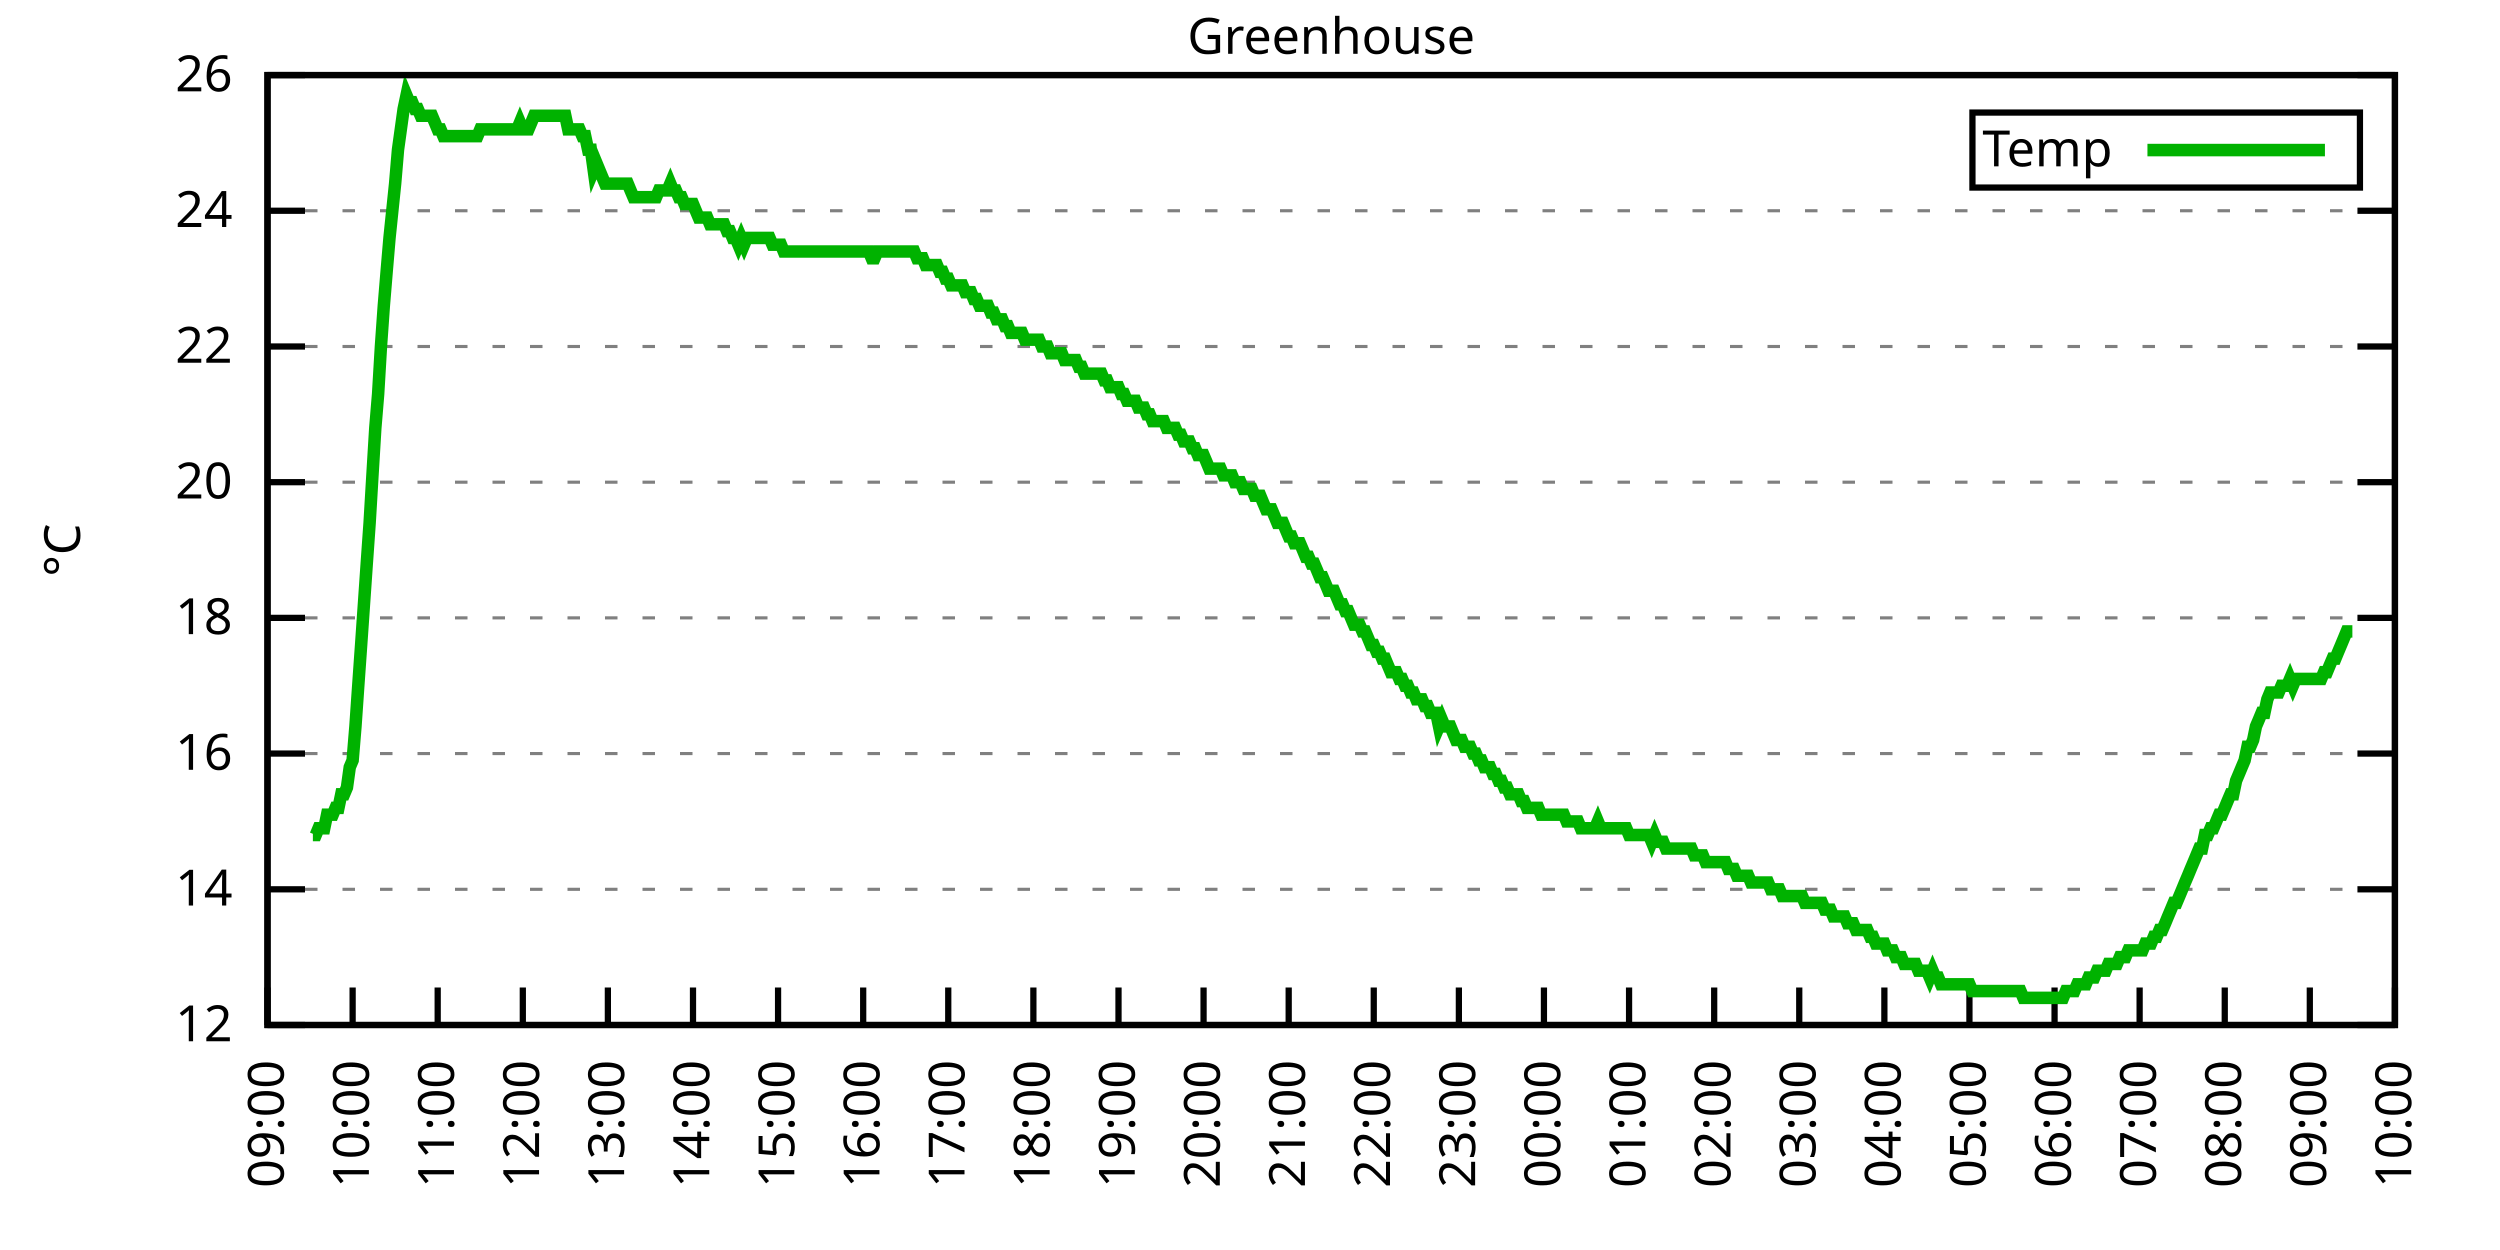
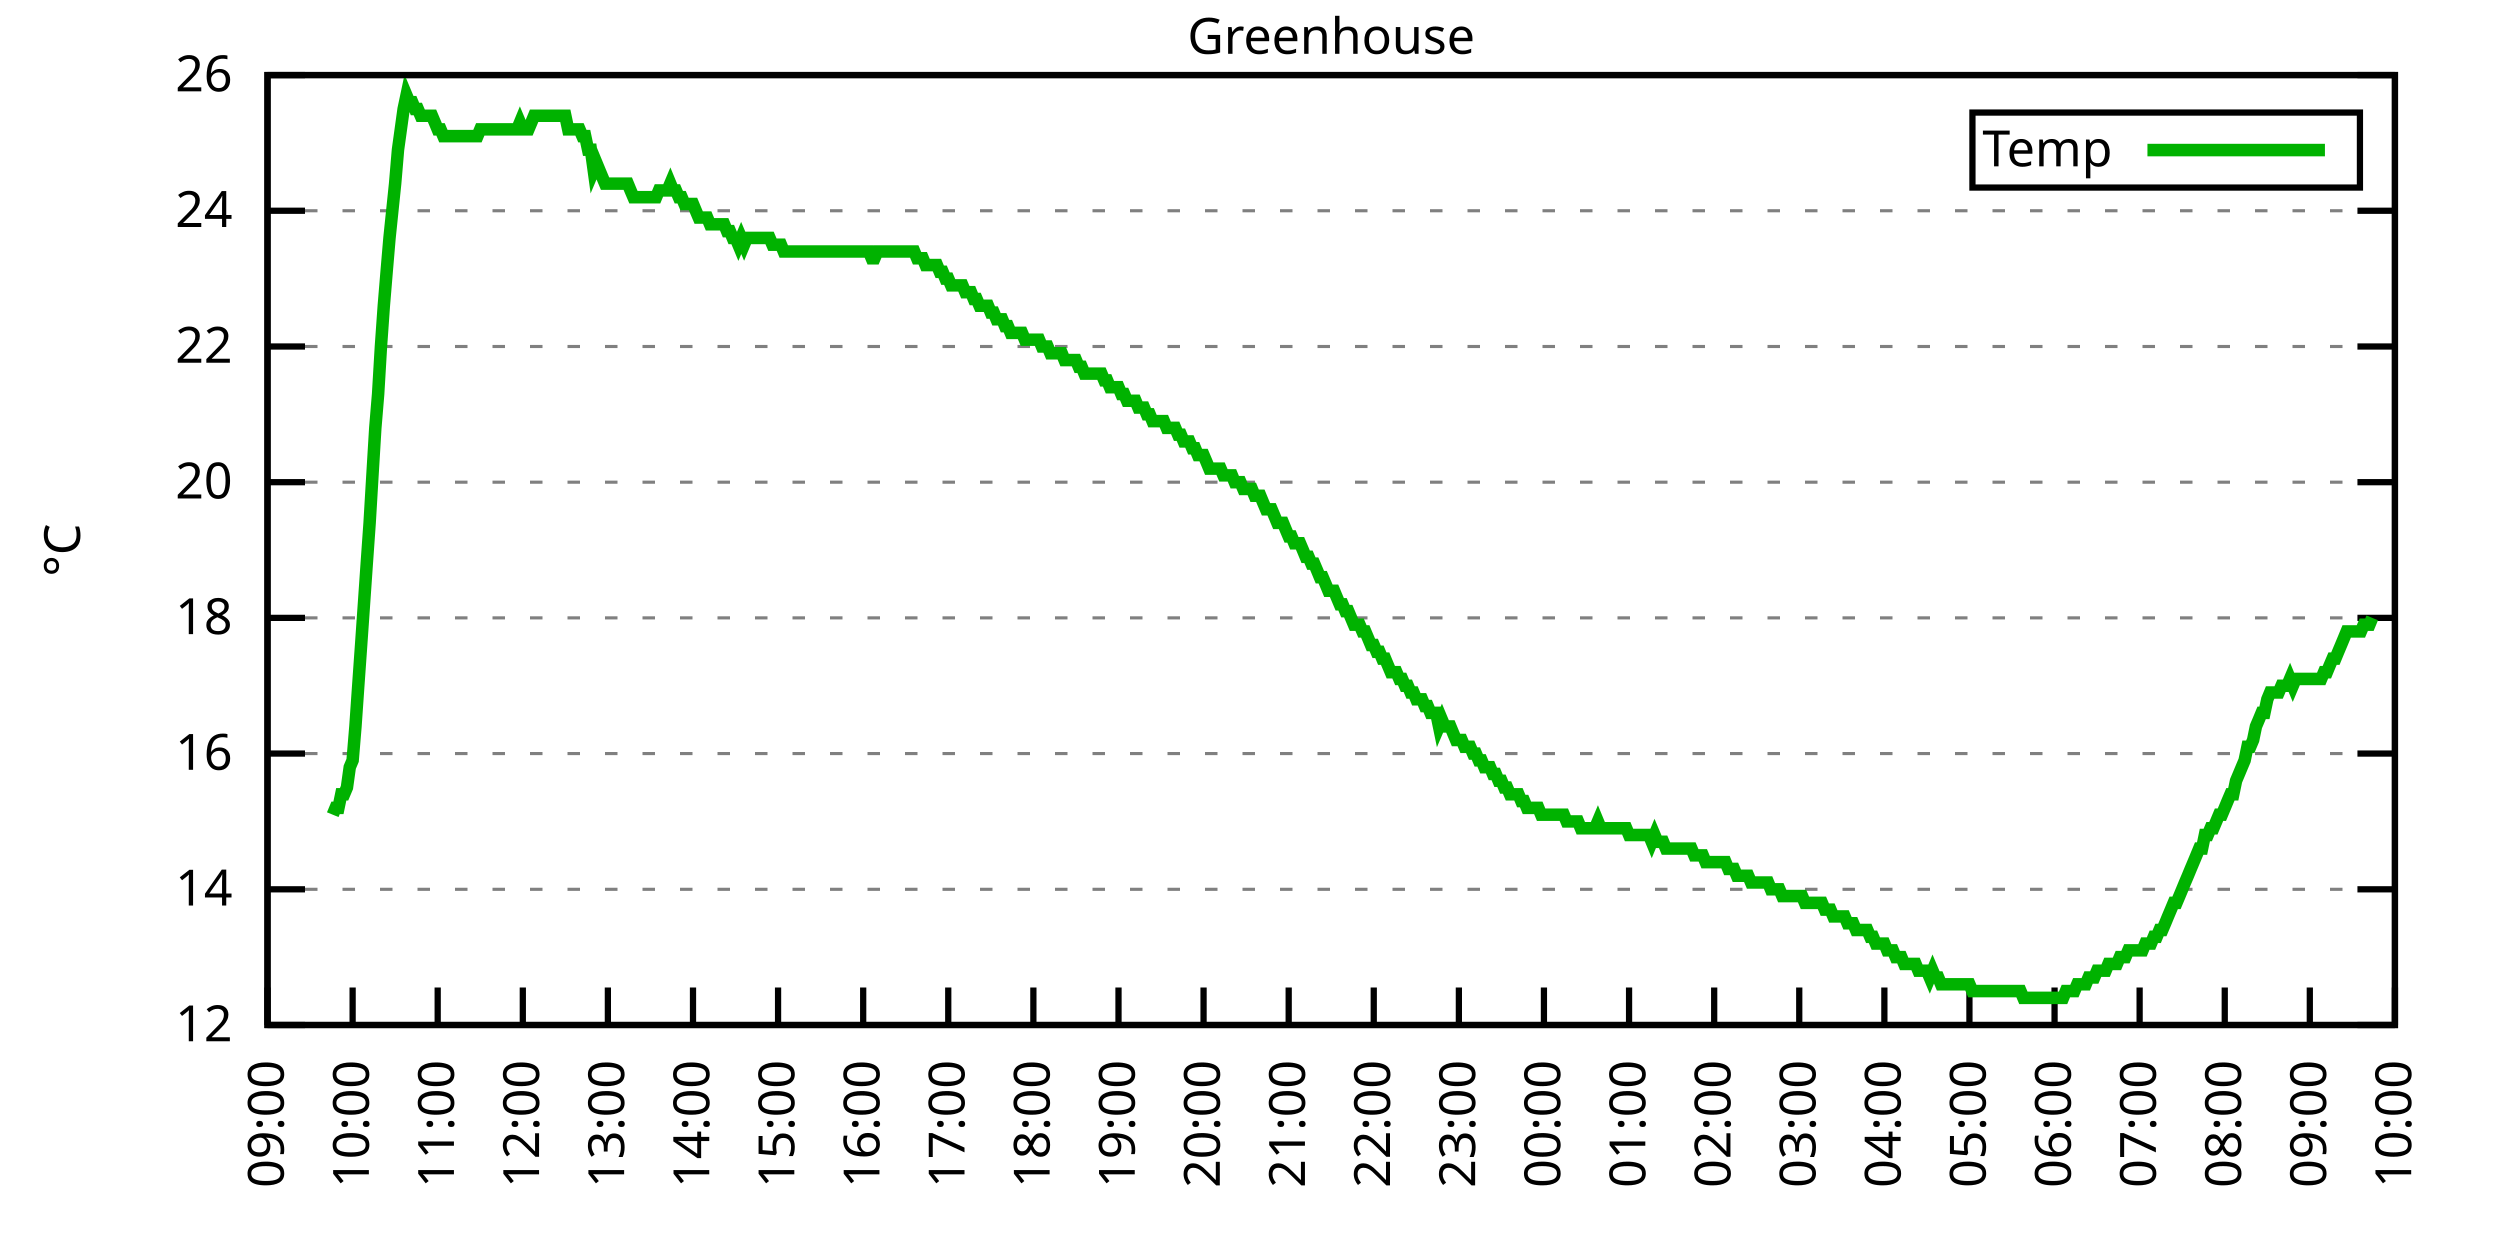
<svg xmlns="http://www.w3.org/2000/svg" xmlns:xlink="http://www.w3.org/1999/xlink" width="400" height="200" viewBox="0 0 400 200">
  <g id="gnuplot_canvas">
    <rect x="0" y="0" width="400" height="200" fill="none" />
    <defs>
      <circle id="gpDot" r="0.5" stroke-width="0.5" stroke="currentColor" />
      <path id="gpPt0" stroke-width="0.333" stroke="currentColor" d="M-1,0 h2 M0,-1 v2" />
      <path id="gpPt1" stroke-width="0.333" stroke="currentColor" d="M-1,-1 L1,1 M1,-1 L-1,1" />
      <path id="gpPt2" stroke-width="0.333" stroke="currentColor" d="M-1,0 L1,0 M0,-1 L0,1 M-1,-1 L1,1 M-1,1 L1,-1" />
      <rect id="gpPt3" stroke-width="0.333" stroke="currentColor" x="-1" y="-1" width="2" height="2" />
      <rect id="gpPt4" stroke-width="0.333" stroke="currentColor" fill="currentColor" x="-1" y="-1" width="2" height="2" />
      <circle id="gpPt5" stroke-width="0.333" stroke="currentColor" cx="0" cy="0" r="1" />
      <use xlink:href="#gpPt5" id="gpPt6" fill="currentColor" stroke="none" />
      <path id="gpPt7" stroke-width="0.333" stroke="currentColor" d="M0,-1.33 L-1.33,0.67 L1.33,0.67 z" />
      <use xlink:href="#gpPt7" id="gpPt8" fill="currentColor" stroke="none" />
      <use xlink:href="#gpPt7" id="gpPt9" stroke="currentColor" transform="rotate(180)" />
      <use xlink:href="#gpPt9" id="gpPt10" fill="currentColor" stroke="none" />
      <use xlink:href="#gpPt3" id="gpPt11" stroke="currentColor" transform="rotate(45)" />
      <use xlink:href="#gpPt11" id="gpPt12" fill="currentColor" stroke="none" />
      <path id="gpPt13" stroke-width="0.333" stroke="currentColor" d="M0,1.330 L1.265,0.411 L0.782,-1.067 L-0.782,-1.076 L-1.265,0.411 z" />
      <use xlink:href="#gpPt13" id="gpPt14" fill="currentColor" stroke="none" />
      <filter id="textbox" filterUnits="objectBoundingBox" x="0" y="0" height="1" width="1">
        <feFlood flood-color="white" flood-opacity="1" result="bgnd" />
        <feComposite in="SourceGraphic" in2="bgnd" operator="atop" />
      </filter>
      <filter id="greybox" filterUnits="objectBoundingBox" x="0" y="0" height="1" width="1">
        <feFlood flood-color="lightgrey" flood-opacity="1" result="grey" />
        <feComposite in="SourceGraphic" in2="grey" operator="atop" />
      </filter>
    </defs>
    <g fill="none" color="white" stroke="currentColor" stroke-width="1.00" stroke-linecap="butt" stroke-linejoin="miter">
</g>
    <g fill="none" color="black" stroke="currentColor" stroke-width="1.00" stroke-linecap="butt" stroke-linejoin="miter">
      <g stroke="none" shape-rendering="crispEdges">
        <polygon fill="rgb(255, 255, 255)" points="42.80,164.00 383.18,164.00 383.18,12.02 42.80,12.02 " />
      </g>
    </g>
    <g fill="none" color="black" stroke="currentColor" stroke-width="1.00" stroke-linecap="butt" stroke-linejoin="miter">
</g>
    <g fill="none" color="black" stroke="black" stroke-width="0.50" stroke-linecap="butt" stroke-linejoin="miter">
</g>
    <g fill="none" color="gray" stroke="currentColor" stroke-width="0.50" stroke-linecap="butt" stroke-linejoin="miter">
      <path stroke="gray" stroke-dasharray="2,4" class="gridline" d="M42.80,164.00 L383.19,164.00  " />
    </g>
    <g fill="none" color="gray" stroke="gray" stroke-width="1.00" stroke-linecap="butt" stroke-linejoin="miter">
</g>
    <g fill="none" color="black" stroke="currentColor" stroke-width="1.00" stroke-linecap="butt" stroke-linejoin="miter">
      <path stroke="black" d="M42.80,164.00 L48.80,164.00 M383.19,164.00 L377.19,164.00  " />
      <g transform="translate(37.20,166.60)" stroke="none" fill="black" font-family="Sans" font-size="8.00" text-anchor="end">
        <text>
          <tspan font-family="Sans"> 12</tspan>
        </text>
      </g>
    </g>
    <g fill="none" color="black" stroke="currentColor" stroke-width="1.00" stroke-linecap="butt" stroke-linejoin="miter">
</g>
    <g fill="none" color="black" stroke="black" stroke-width="0.50" stroke-linecap="butt" stroke-linejoin="miter">
</g>
    <g fill="none" color="gray" stroke="currentColor" stroke-width="0.50" stroke-linecap="butt" stroke-linejoin="miter">
      <path stroke="gray" stroke-dasharray="2,4" class="gridline" d="M42.80,142.29 L383.19,142.29  " />
    </g>
    <g fill="none" color="gray" stroke="gray" stroke-width="1.00" stroke-linecap="butt" stroke-linejoin="miter">
</g>
    <g fill="none" color="black" stroke="currentColor" stroke-width="1.00" stroke-linecap="butt" stroke-linejoin="miter">
      <path stroke="black" d="M42.80,142.29 L48.80,142.29 M383.19,142.29 L377.19,142.29  " />
      <g transform="translate(37.20,144.89)" stroke="none" fill="black" font-family="Sans" font-size="8.00" text-anchor="end">
        <text>
          <tspan font-family="Sans"> 14</tspan>
        </text>
      </g>
    </g>
    <g fill="none" color="black" stroke="currentColor" stroke-width="1.00" stroke-linecap="butt" stroke-linejoin="miter">
</g>
    <g fill="none" color="black" stroke="black" stroke-width="0.50" stroke-linecap="butt" stroke-linejoin="miter">
</g>
    <g fill="none" color="gray" stroke="currentColor" stroke-width="0.50" stroke-linecap="butt" stroke-linejoin="miter">
      <path stroke="gray" stroke-dasharray="2,4" class="gridline" d="M42.80,120.57 L383.19,120.57  " />
    </g>
    <g fill="none" color="gray" stroke="gray" stroke-width="1.00" stroke-linecap="butt" stroke-linejoin="miter">
</g>
    <g fill="none" color="black" stroke="currentColor" stroke-width="1.00" stroke-linecap="butt" stroke-linejoin="miter">
      <path stroke="black" d="M42.80,120.57 L48.80,120.57 M383.19,120.57 L377.19,120.57  " />
      <g transform="translate(37.20,123.17)" stroke="none" fill="black" font-family="Sans" font-size="8.00" text-anchor="end">
        <text>
          <tspan font-family="Sans"> 16</tspan>
        </text>
      </g>
    </g>
    <g fill="none" color="black" stroke="currentColor" stroke-width="1.00" stroke-linecap="butt" stroke-linejoin="miter">
</g>
    <g fill="none" color="black" stroke="black" stroke-width="0.50" stroke-linecap="butt" stroke-linejoin="miter">
</g>
    <g fill="none" color="gray" stroke="currentColor" stroke-width="0.50" stroke-linecap="butt" stroke-linejoin="miter">
      <path stroke="gray" stroke-dasharray="2,4" class="gridline" d="M42.80,98.86 L383.19,98.86  " />
    </g>
    <g fill="none" color="gray" stroke="gray" stroke-width="1.00" stroke-linecap="butt" stroke-linejoin="miter">
</g>
    <g fill="none" color="black" stroke="currentColor" stroke-width="1.00" stroke-linecap="butt" stroke-linejoin="miter">
      <path stroke="black" d="M42.80,98.86 L48.80,98.86 M383.19,98.86 L377.19,98.86  " />
      <g transform="translate(37.20,101.46)" stroke="none" fill="black" font-family="Sans" font-size="8.00" text-anchor="end">
        <text>
          <tspan font-family="Sans"> 18</tspan>
        </text>
      </g>
    </g>
    <g fill="none" color="black" stroke="currentColor" stroke-width="1.00" stroke-linecap="butt" stroke-linejoin="miter">
</g>
    <g fill="none" color="black" stroke="black" stroke-width="0.50" stroke-linecap="butt" stroke-linejoin="miter">
</g>
    <g fill="none" color="gray" stroke="currentColor" stroke-width="0.50" stroke-linecap="butt" stroke-linejoin="miter">
      <path stroke="gray" stroke-dasharray="2,4" class="gridline" d="M42.80,77.15 L383.19,77.15  " />
    </g>
    <g fill="none" color="gray" stroke="gray" stroke-width="1.00" stroke-linecap="butt" stroke-linejoin="miter">
</g>
    <g fill="none" color="black" stroke="currentColor" stroke-width="1.00" stroke-linecap="butt" stroke-linejoin="miter">
      <path stroke="black" d="M42.80,77.15 L48.80,77.15 M383.19,77.15 L377.19,77.15  " />
      <g transform="translate(37.20,79.75)" stroke="none" fill="black" font-family="Sans" font-size="8.00" text-anchor="end">
        <text>
          <tspan font-family="Sans"> 20</tspan>
        </text>
      </g>
    </g>
    <g fill="none" color="black" stroke="currentColor" stroke-width="1.00" stroke-linecap="butt" stroke-linejoin="miter">
</g>
    <g fill="none" color="black" stroke="black" stroke-width="0.50" stroke-linecap="butt" stroke-linejoin="miter">
</g>
    <g fill="none" color="gray" stroke="currentColor" stroke-width="0.50" stroke-linecap="butt" stroke-linejoin="miter">
      <path stroke="gray" stroke-dasharray="2,4" class="gridline" d="M42.80,55.44 L383.19,55.44  " />
    </g>
    <g fill="none" color="gray" stroke="gray" stroke-width="1.00" stroke-linecap="butt" stroke-linejoin="miter">
</g>
    <g fill="none" color="black" stroke="currentColor" stroke-width="1.00" stroke-linecap="butt" stroke-linejoin="miter">
      <path stroke="black" d="M42.80,55.44 L48.80,55.44 M383.19,55.44 L377.19,55.44  " />
      <g transform="translate(37.20,58.04)" stroke="none" fill="black" font-family="Sans" font-size="8.00" text-anchor="end">
        <text>
          <tspan font-family="Sans"> 22</tspan>
        </text>
      </g>
    </g>
    <g fill="none" color="black" stroke="currentColor" stroke-width="1.00" stroke-linecap="butt" stroke-linejoin="miter">
</g>
    <g fill="none" color="black" stroke="black" stroke-width="0.50" stroke-linecap="butt" stroke-linejoin="miter">
</g>
    <g fill="none" color="gray" stroke="currentColor" stroke-width="0.50" stroke-linecap="butt" stroke-linejoin="miter">
      <path stroke="gray" stroke-dasharray="2,4" class="gridline" d="M42.80,33.72 L383.19,33.72  " />
    </g>
    <g fill="none" color="gray" stroke="gray" stroke-width="1.00" stroke-linecap="butt" stroke-linejoin="miter">
</g>
    <g fill="none" color="black" stroke="currentColor" stroke-width="1.00" stroke-linecap="butt" stroke-linejoin="miter">
      <path stroke="black" d="M42.80,33.72 L48.80,33.72 M383.19,33.72 L377.19,33.72  " />
      <g transform="translate(37.20,36.32)" stroke="none" fill="black" font-family="Sans" font-size="8.00" text-anchor="end">
        <text>
          <tspan font-family="Sans"> 24</tspan>
        </text>
      </g>
    </g>
    <g fill="none" color="black" stroke="currentColor" stroke-width="1.00" stroke-linecap="butt" stroke-linejoin="miter">
</g>
    <g fill="none" color="black" stroke="black" stroke-width="0.50" stroke-linecap="butt" stroke-linejoin="miter">
</g>
    <g fill="none" color="gray" stroke="currentColor" stroke-width="0.50" stroke-linecap="butt" stroke-linejoin="miter">
      <path stroke="gray" stroke-dasharray="2,4" class="gridline" d="M42.80,12.01 L383.19,12.01  " />
    </g>
    <g fill="none" color="gray" stroke="gray" stroke-width="1.00" stroke-linecap="butt" stroke-linejoin="miter">
</g>
    <g fill="none" color="black" stroke="currentColor" stroke-width="1.00" stroke-linecap="butt" stroke-linejoin="miter">
      <path stroke="black" d="M42.80,12.01 L48.80,12.01 M383.19,12.01 L377.19,12.01  " />
      <g transform="translate(37.20,14.61)" stroke="none" fill="black" font-family="Sans" font-size="8.00" text-anchor="end">
        <text>
          <tspan font-family="Sans"> 26</tspan>
        </text>
      </g>
    </g>
    <g fill="none" color="black" stroke="currentColor" stroke-width="1.00" stroke-linecap="butt" stroke-linejoin="miter">
      <path stroke="black" d="M42.80,164.00 L42.80,158.00  " />
      <g transform="translate(45.40,169.60) rotate(270.00)" stroke="none" fill="black" font-family="Sans" font-size="8.00" text-anchor="end">
        <text>
          <tspan font-family="Sans">09:00</tspan>
        </text>
      </g>
    </g>
    <g fill="none" color="black" stroke="currentColor" stroke-width="1.00" stroke-linecap="butt" stroke-linejoin="miter">
      <path stroke="black" d="M56.42,164.00 L56.42,158.00  " />
      <g transform="translate(59.02,169.60) rotate(270.00)" stroke="none" fill="black" font-family="Sans" font-size="8.00" text-anchor="end">
        <text>
          <tspan font-family="Sans">10:00</tspan>
        </text>
      </g>
    </g>
    <g fill="none" color="black" stroke="currentColor" stroke-width="1.00" stroke-linecap="butt" stroke-linejoin="miter">
      <path stroke="black" d="M70.03,164.00 L70.03,158.00  " />
      <g transform="translate(72.63,169.60) rotate(270.00)" stroke="none" fill="black" font-family="Sans" font-size="8.00" text-anchor="end">
        <text>
          <tspan font-family="Sans">11:00</tspan>
        </text>
      </g>
    </g>
    <g fill="none" color="black" stroke="currentColor" stroke-width="1.00" stroke-linecap="butt" stroke-linejoin="miter">
      <path stroke="black" d="M83.65,164.00 L83.65,158.00  " />
      <g transform="translate(86.25,169.60) rotate(270.00)" stroke="none" fill="black" font-family="Sans" font-size="8.00" text-anchor="end">
        <text>
          <tspan font-family="Sans">12:00</tspan>
        </text>
      </g>
    </g>
    <g fill="none" color="black" stroke="currentColor" stroke-width="1.00" stroke-linecap="butt" stroke-linejoin="miter">
      <path stroke="black" d="M97.26,164.00 L97.26,158.00  " />
      <g transform="translate(99.86,169.60) rotate(270.00)" stroke="none" fill="black" font-family="Sans" font-size="8.00" text-anchor="end">
        <text>
          <tspan font-family="Sans">13:00</tspan>
        </text>
      </g>
    </g>
    <g fill="none" color="black" stroke="currentColor" stroke-width="1.00" stroke-linecap="butt" stroke-linejoin="miter">
      <path stroke="black" d="M110.88,164.00 L110.88,158.00  " />
      <g transform="translate(113.48,169.60) rotate(270.00)" stroke="none" fill="black" font-family="Sans" font-size="8.00" text-anchor="end">
        <text>
          <tspan font-family="Sans">14:00</tspan>
        </text>
      </g>
    </g>
    <g fill="none" color="black" stroke="currentColor" stroke-width="1.00" stroke-linecap="butt" stroke-linejoin="miter">
      <path stroke="black" d="M124.49,164.00 L124.49,158.00  " />
      <g transform="translate(127.09,169.60) rotate(270.00)" stroke="none" fill="black" font-family="Sans" font-size="8.00" text-anchor="end">
        <text>
          <tspan font-family="Sans">15:00</tspan>
        </text>
      </g>
    </g>
    <g fill="none" color="black" stroke="currentColor" stroke-width="1.00" stroke-linecap="butt" stroke-linejoin="miter">
      <path stroke="black" d="M138.11,164.00 L138.11,158.00  " />
      <g transform="translate(140.71,169.60) rotate(270.00)" stroke="none" fill="black" font-family="Sans" font-size="8.00" text-anchor="end">
        <text>
          <tspan font-family="Sans">16:00</tspan>
        </text>
      </g>
    </g>
    <g fill="none" color="black" stroke="currentColor" stroke-width="1.00" stroke-linecap="butt" stroke-linejoin="miter">
      <path stroke="black" d="M151.72,164.00 L151.72,158.00  " />
      <g transform="translate(154.32,169.60) rotate(270.00)" stroke="none" fill="black" font-family="Sans" font-size="8.00" text-anchor="end">
        <text>
          <tspan font-family="Sans">17:00</tspan>
        </text>
      </g>
    </g>
    <g fill="none" color="black" stroke="currentColor" stroke-width="1.00" stroke-linecap="butt" stroke-linejoin="miter">
      <path stroke="black" d="M165.34,164.00 L165.34,158.00  " />
      <g transform="translate(167.94,169.60) rotate(270.00)" stroke="none" fill="black" font-family="Sans" font-size="8.00" text-anchor="end">
        <text>
          <tspan font-family="Sans">18:00</tspan>
        </text>
      </g>
    </g>
    <g fill="none" color="black" stroke="currentColor" stroke-width="1.00" stroke-linecap="butt" stroke-linejoin="miter">
      <path stroke="black" d="M178.96,164.00 L178.96,158.00  " />
      <g transform="translate(181.56,169.60) rotate(270.00)" stroke="none" fill="black" font-family="Sans" font-size="8.00" text-anchor="end">
        <text>
          <tspan font-family="Sans">19:00</tspan>
        </text>
      </g>
    </g>
    <g fill="none" color="black" stroke="currentColor" stroke-width="1.00" stroke-linecap="butt" stroke-linejoin="miter">
      <path stroke="black" d="M192.57,164.00 L192.57,158.00  " />
      <g transform="translate(195.17,169.60) rotate(270.00)" stroke="none" fill="black" font-family="Sans" font-size="8.00" text-anchor="end">
        <text>
          <tspan font-family="Sans">20:00</tspan>
        </text>
      </g>
    </g>
    <g fill="none" color="black" stroke="currentColor" stroke-width="1.00" stroke-linecap="butt" stroke-linejoin="miter">
      <path stroke="black" d="M206.19,164.00 L206.19,158.00  " />
      <g transform="translate(208.79,169.60) rotate(270.00)" stroke="none" fill="black" font-family="Sans" font-size="8.00" text-anchor="end">
        <text>
          <tspan font-family="Sans">21:00</tspan>
        </text>
      </g>
    </g>
    <g fill="none" color="black" stroke="currentColor" stroke-width="1.00" stroke-linecap="butt" stroke-linejoin="miter">
      <path stroke="black" d="M219.80,164.00 L219.80,158.00  " />
      <g transform="translate(222.40,169.60) rotate(270.00)" stroke="none" fill="black" font-family="Sans" font-size="8.00" text-anchor="end">
        <text>
          <tspan font-family="Sans">22:00</tspan>
        </text>
      </g>
    </g>
    <g fill="none" color="black" stroke="currentColor" stroke-width="1.00" stroke-linecap="butt" stroke-linejoin="miter">
      <path stroke="black" d="M233.42,164.00 L233.42,158.00  " />
      <g transform="translate(236.02,169.60) rotate(270.00)" stroke="none" fill="black" font-family="Sans" font-size="8.00" text-anchor="end">
        <text>
          <tspan font-family="Sans">23:00</tspan>
        </text>
      </g>
    </g>
    <g fill="none" color="black" stroke="currentColor" stroke-width="1.00" stroke-linecap="butt" stroke-linejoin="miter">
      <path stroke="black" d="M247.03,164.00 L247.03,158.00  " />
      <g transform="translate(249.63,169.60) rotate(270.00)" stroke="none" fill="black" font-family="Sans" font-size="8.00" text-anchor="end">
        <text>
          <tspan font-family="Sans">00:00</tspan>
        </text>
      </g>
    </g>
    <g fill="none" color="black" stroke="currentColor" stroke-width="1.00" stroke-linecap="butt" stroke-linejoin="miter">
      <path stroke="black" d="M260.65,164.00 L260.65,158.00  " />
      <g transform="translate(263.25,169.60) rotate(270.00)" stroke="none" fill="black" font-family="Sans" font-size="8.00" text-anchor="end">
        <text>
          <tspan font-family="Sans">01:00</tspan>
        </text>
      </g>
    </g>
    <g fill="none" color="black" stroke="currentColor" stroke-width="1.00" stroke-linecap="butt" stroke-linejoin="miter">
      <path stroke="black" d="M274.27,164.00 L274.27,158.00  " />
      <g transform="translate(276.87,169.60) rotate(270.00)" stroke="none" fill="black" font-family="Sans" font-size="8.00" text-anchor="end">
        <text>
          <tspan font-family="Sans">02:00</tspan>
        </text>
      </g>
    </g>
    <g fill="none" color="black" stroke="currentColor" stroke-width="1.00" stroke-linecap="butt" stroke-linejoin="miter">
      <path stroke="black" d="M287.88,164.00 L287.88,158.00  " />
      <g transform="translate(290.48,169.60) rotate(270.00)" stroke="none" fill="black" font-family="Sans" font-size="8.00" text-anchor="end">
        <text>
          <tspan font-family="Sans">03:00</tspan>
        </text>
      </g>
    </g>
    <g fill="none" color="black" stroke="currentColor" stroke-width="1.00" stroke-linecap="butt" stroke-linejoin="miter">
      <path stroke="black" d="M301.50,164.00 L301.50,158.00  " />
      <g transform="translate(304.10,169.60) rotate(270.00)" stroke="none" fill="black" font-family="Sans" font-size="8.00" text-anchor="end">
        <text>
          <tspan font-family="Sans">04:00</tspan>
        </text>
      </g>
    </g>
    <g fill="none" color="black" stroke="currentColor" stroke-width="1.00" stroke-linecap="butt" stroke-linejoin="miter">
      <path stroke="black" d="M315.11,164.00 L315.11,158.00  " />
      <g transform="translate(317.71,169.60) rotate(270.00)" stroke="none" fill="black" font-family="Sans" font-size="8.00" text-anchor="end">
        <text>
          <tspan font-family="Sans">05:00</tspan>
        </text>
      </g>
    </g>
    <g fill="none" color="black" stroke="currentColor" stroke-width="1.00" stroke-linecap="butt" stroke-linejoin="miter">
      <path stroke="black" d="M328.73,164.00 L328.73,158.00  " />
      <g transform="translate(331.33,169.60) rotate(270.00)" stroke="none" fill="black" font-family="Sans" font-size="8.00" text-anchor="end">
        <text>
          <tspan font-family="Sans">06:00</tspan>
        </text>
      </g>
    </g>
    <g fill="none" color="black" stroke="currentColor" stroke-width="1.00" stroke-linecap="butt" stroke-linejoin="miter">
      <path stroke="black" d="M342.34,164.00 L342.34,158.00  " />
      <g transform="translate(344.94,169.60) rotate(270.00)" stroke="none" fill="black" font-family="Sans" font-size="8.00" text-anchor="end">
        <text>
          <tspan font-family="Sans">07:00</tspan>
        </text>
      </g>
    </g>
    <g fill="none" color="black" stroke="currentColor" stroke-width="1.00" stroke-linecap="butt" stroke-linejoin="miter">
      <path stroke="black" d="M355.96,164.00 L355.96,158.00  " />
      <g transform="translate(358.56,169.60) rotate(270.00)" stroke="none" fill="black" font-family="Sans" font-size="8.00" text-anchor="end">
        <text>
          <tspan font-family="Sans">08:00</tspan>
        </text>
      </g>
    </g>
    <g fill="none" color="black" stroke="currentColor" stroke-width="1.00" stroke-linecap="butt" stroke-linejoin="miter">
      <path stroke="black" d="M369.57,164.00 L369.57,158.00  " />
      <g transform="translate(372.17,169.60) rotate(270.00)" stroke="none" fill="black" font-family="Sans" font-size="8.00" text-anchor="end">
        <text>
          <tspan font-family="Sans">09:00</tspan>
        </text>
      </g>
    </g>
    <g fill="none" color="black" stroke="currentColor" stroke-width="1.00" stroke-linecap="butt" stroke-linejoin="miter">
      <path stroke="black" d="M383.19,164.00 L383.19,158.00  " />
      <g transform="translate(385.79,169.60) rotate(270.00)" stroke="none" fill="black" font-family="Sans" font-size="8.00" text-anchor="end">
        <text>
          <tspan font-family="Sans">10:00</tspan>
        </text>
      </g>
    </g>
    <g fill="none" color="black" stroke="currentColor" stroke-width="1.00" stroke-linecap="butt" stroke-linejoin="miter">
</g>
    <g fill="none" color="black" stroke="currentColor" stroke-width="1.00" stroke-linecap="butt" stroke-linejoin="miter">
      <path stroke="black" d="M42.80,12.01 L42.80,164.00 L383.19,164.00 L383.19,12.01 L42.80,12.01 Z  " />
    </g>
    <g fill="none" color="black" stroke="currentColor" stroke-width="1.00" stroke-linecap="butt" stroke-linejoin="miter">
</g>
    <g fill="none" color="black" stroke="currentColor" stroke-width="1.00" stroke-linecap="butt" stroke-linejoin="miter">
      <path stroke="black" d="M315.59,30.01 L315.59,18.01 L377.59,18.01 L377.59,30.01 L315.59,30.01 Z  " />
    </g>
    <g id="Greenhouse_plot_1">
      <g fill="none" color="white" stroke="black" stroke-width="2.00" stroke-linecap="butt" stroke-linejoin="miter">
</g>
      <g fill="none" color="black" stroke="currentColor" stroke-width="2.00" stroke-linecap="butt" stroke-linejoin="miter">
        <g transform="translate(337.99,26.61)" stroke="none" fill="black" font-family="Sans" font-size="8.00" text-anchor="end">
          <text>
            <tspan font-family="Sans">Temp</tspan>
          </text>
        </g>
      </g>
      <g fill="none" color="black" stroke="currentColor" stroke-width="2.00" stroke-linecap="butt" stroke-linejoin="miter">
-         <path stroke="rgb(  0, 178,   0)" d="M343.59,24.01 L371.99,24.01 M50.06,133.60 L50.52,133.60 L50.97,132.52 L51.42,132.52 L51.88,132.52 L52.33,130.35   L52.78,130.35 L53.24,130.35 L53.69,129.26 L54.15,129.26 L54.60,127.09 L55.05,127.09 L55.51,126.00 L55.96,122.75   L56.42,121.66 L56.87,116.23 L57.32,109.72 L57.78,103.20 L58.23,96.69 L58.68,90.18 L59.14,83.66 L59.59,76.06   L60.05,68.46 L60.50,63.04 L60.95,55.44 L61.41,48.92 L61.86,43.49 L62.32,38.07 L62.77,33.72 L63.22,29.38   L63.68,23.95 L64.13,20.70 L64.58,17.44 L65.04,15.27 L65.49,16.35 L65.95,16.35 L66.40,17.44 L66.85,17.44   L67.31,18.52 L67.76,18.52 L68.22,18.52 L68.67,18.52 L69.12,18.52 L69.58,19.61 L70.03,20.70 L70.49,20.70   L70.94,21.78 L71.39,21.78 L71.85,21.78 L72.30,21.78 L72.75,21.78 L73.21,21.78 L73.66,21.78 L74.12,21.78   L74.57,21.78 L75.02,21.78 L75.48,21.78 L75.93,21.78 L76.39,21.78 L76.84,20.70 L77.29,20.70 L77.75,20.70   L78.20,20.70 L78.65,20.70 L79.11,20.70 L79.56,20.70 L80.02,20.70 L80.47,20.70 L80.92,20.70 L81.38,20.70   L81.83,20.70 L82.29,20.70 L82.74,20.70 L83.19,19.61 L83.65,20.70 L84.10,20.70 L84.55,20.70 L85.01,19.61   L85.46,18.52 L85.92,18.52 L86.37,18.52 L86.82,18.52 L87.28,18.52 L87.73,18.52 L88.19,18.52 L88.64,18.52   L89.09,18.52 L89.55,18.52 L90.00,18.52 L90.45,18.52 L90.91,20.70 L91.36,20.70 L91.82,20.70 L92.27,20.70   L92.72,20.70 L93.18,21.78 L93.63,21.78 L94.09,23.95 L94.54,23.95 L94.99,27.21 L95.45,26.12 L95.90,27.21   L96.35,28.29 L96.81,29.38 L97.26,29.38 L97.72,29.38 L98.17,29.38 L98.62,29.38 L99.08,29.38 L99.53,29.38   L99.99,29.38 L100.44,29.38 L100.89,30.47 L101.35,31.55 L101.80,31.55 L102.25,31.55 L102.71,31.55 L103.16,31.55   L103.62,31.55 L104.07,31.55 L104.52,31.55 L104.98,31.55 L105.43,30.47 L105.89,30.47 L106.34,30.47 L106.79,30.47   L107.25,29.38 L107.70,30.47 L108.15,30.47 L108.61,31.55 L109.06,31.55 L109.52,32.64 L109.97,32.64 L110.42,32.64   L110.88,32.64 L111.33,33.72 L111.79,34.81 L112.24,34.81 L112.69,34.81 L113.15,34.81 L113.60,35.89 L114.05,35.89   L114.51,35.89 L114.96,35.89 L115.42,35.89 L115.87,35.89 L116.32,36.98 L116.78,36.98 L117.23,38.07 L117.69,38.07   L118.14,39.15 L118.59,38.07 L119.05,39.15 L119.50,38.07 L119.96,38.07 L120.41,38.07 L120.86,38.07 L121.32,38.07   L121.77,38.07 L122.22,38.07 L122.68,38.07 L123.13,38.07 L123.59,39.15 L124.04,39.15 L124.49,39.15 L124.95,39.15   L125.40,40.24 L125.86,40.24 L126.31,40.24 L126.76,40.24 L127.22,40.24 L127.67,40.24 L128.12,40.24 L128.58,40.24   L129.03,40.24 L129.49,40.24 L129.94,40.24 L130.39,40.24 L130.85,40.24 L131.30,40.24 L131.76,40.24 L132.21,40.24   L132.66,40.24 L133.12,40.24 L133.57,40.24 L134.02,40.24 L134.48,40.24 L134.93,40.24 L135.39,40.24 L135.84,40.24   L136.29,40.24 L136.75,40.24 L137.20,40.24 L137.66,40.24 L138.11,40.24 L138.56,40.24 L139.02,40.24 L139.47,41.32   L139.92,41.32 L140.38,40.24 L140.83,40.24 L141.29,40.24 L141.74,40.24 L142.19,40.24 L142.65,40.24 L143.10,40.24   L143.56,40.24 L144.01,40.24 L144.46,40.24 L144.92,40.24 L145.37,40.24 L145.82,40.24 L146.28,40.24 L146.73,41.32   L147.19,41.32 L147.64,41.32 L148.09,42.41 L148.55,42.41 L149.00,42.41 L149.46,42.41 L149.91,42.41 L150.36,43.49   L150.82,43.49 L151.27,44.58 L151.72,44.58 L152.18,45.66 L152.63,45.66 L153.09,45.66 L153.54,45.66 L153.99,45.66   L154.45,46.75 L154.90,46.75 L155.36,46.75 L155.81,47.84 L156.26,47.84 L156.72,48.92 L157.17,48.92 L157.62,48.92   L158.08,48.92 L158.53,50.01 L158.99,50.01 L159.44,51.09 L159.89,51.09 L160.35,51.09 L160.80,52.18 L161.26,52.18   L161.71,53.26 L162.16,53.26 L162.62,53.26 L163.07,53.26 L163.52,53.26 L163.98,54.35 L164.43,54.35 L164.89,54.35   L165.34,54.35 L165.79,54.35 L166.25,54.35 L166.70,55.44 L167.16,55.44 L167.61,55.44 L168.06,56.52 L168.52,56.52   L168.97,56.52 L169.43,56.52 L169.88,56.52 L170.33,57.61 L170.79,57.61 L171.24,57.61 L171.69,57.61 L172.15,57.61   L172.60,58.69 L173.06,58.69 L173.51,59.78 L173.96,59.78 L174.42,59.78 L174.87,59.78 L175.33,59.78 L175.78,59.78   L176.23,59.78 L176.69,60.86 L177.14,60.86 L177.59,61.95 L178.05,61.95 L178.50,61.95 L178.96,61.95 L179.41,63.04   L179.86,63.04 L180.32,64.12 L180.77,64.12 L181.23,64.12 L181.68,64.12 L182.13,65.21 L182.59,65.21 L183.04,65.21   L183.49,66.29 L183.95,66.29 L184.40,67.38 L184.86,67.38 L185.31,67.38 L185.76,67.38 L186.22,67.38 L186.67,68.46   L187.13,68.46 L187.58,68.46 L188.03,68.46 L188.49,69.55 L188.94,69.55 L189.39,70.63 L189.85,70.63 L190.30,70.63   L190.76,71.72 L191.21,71.72 L191.66,72.81 L192.12,72.81 L192.57,72.81 L193.03,73.89 L193.48,74.98 L193.93,74.98   L194.39,74.98 L194.84,74.98 L195.29,74.98 L195.75,76.06 L196.20,76.06 L196.66,76.06 L197.11,76.06 L197.56,77.15   L198.02,77.15 L198.47,77.15 L198.93,78.23 L199.38,78.23 L199.83,78.23 L200.29,78.23 L200.74,79.32 L201.19,79.32   L201.65,79.32 L202.10,80.41 L202.56,81.49 L203.01,81.49 L203.46,81.49 L203.92,82.58 L204.37,83.66 L204.83,83.66   L205.28,83.66 L205.73,84.75 L206.19,85.83 L206.64,85.83 L207.09,86.92 L207.55,86.92 L208.00,86.92 L208.46,88.00   L208.91,89.09 L209.36,89.09 L209.82,90.18 L210.27,90.18 L210.73,91.26 L211.18,92.35 L211.63,92.35 L212.09,93.43   L212.54,94.52 L213.00,94.52 L213.45,94.52 L213.90,95.60 L214.36,96.69 L214.81,96.69 L215.26,97.78 L215.72,97.78   L216.17,98.86 L216.63,99.95 L217.08,99.95 L217.53,99.95 L217.99,101.03 L218.44,101.03 L218.90,102.12 L219.35,103.20   L219.80,103.20 L220.26,104.29 L220.71,104.29 L221.16,105.38 L221.62,105.38 L222.07,106.46 L222.53,107.55 L222.98,107.55   L223.43,107.55 L223.89,108.63 L224.34,108.63 L224.80,109.72 L225.25,109.72 L225.70,110.80 L226.16,110.80 L226.61,111.89   L227.06,111.89 L227.52,111.89 L227.97,112.97 L228.43,112.97 L228.88,114.06 L229.33,114.06 L229.79,114.06 L230.24,116.23   L230.70,115.15 L231.15,116.23 L231.60,116.23 L232.06,116.23 L232.51,117.32 L232.96,118.40 L233.42,118.40 L233.87,118.40   L234.33,119.49 L234.78,119.49 L235.23,119.49 L235.69,120.57 L236.14,120.57 L236.60,121.66 L237.05,121.66 L237.50,122.75   L237.96,122.75 L238.41,122.75 L238.86,123.83 L239.32,123.83 L239.77,124.92 L240.23,124.92 L240.68,126.00 L241.13,126.00   L241.59,127.09 L242.04,127.09 L242.50,127.09 L242.95,127.09 L243.40,128.17 L243.86,128.17 L244.31,129.26 L244.76,129.26   L245.22,129.26 L245.67,129.26 L246.13,129.26 L246.58,130.35 L247.03,130.35 L247.49,130.35 L247.94,130.35 L248.40,130.35   L248.85,130.35 L249.30,130.35 L249.76,130.35 L250.21,130.35 L250.66,131.43 L251.12,131.43 L251.57,131.43 L252.03,131.43   L252.48,131.43 L252.93,132.52 L253.39,132.52 L253.84,132.52 L254.30,132.52 L254.75,132.52 L255.20,132.52 L255.66,131.43   L256.11,132.52 L256.56,132.52 L257.02,132.52 L257.47,132.52 L257.93,132.52 L258.38,132.52 L258.83,132.52 L259.29,132.52   L259.74,132.52 L260.20,132.52 L260.65,133.60 L261.10,133.60 L261.56,133.60 L262.01,133.60 L262.47,133.60 L262.92,133.60   L263.37,133.60 L263.83,133.60 L264.28,134.69 L264.73,133.60 L265.19,134.69 L265.64,134.69 L266.10,134.69 L266.55,135.77   L267.00,135.77 L267.46,135.77 L267.91,135.77 L268.37,135.77 L268.82,135.77 L269.27,135.77 L269.73,135.77 L270.18,135.77   L270.63,135.77 L271.09,136.86 L271.54,136.86 L272.00,136.86 L272.45,136.86 L272.90,137.94 L273.36,137.94 L273.81,137.94   L274.27,137.94 L274.72,137.94 L275.17,137.94 L275.63,137.94 L276.08,137.94 L276.53,139.03 L276.99,139.03 L277.44,139.03   L277.90,140.12 L278.35,140.12 L278.80,140.12 L279.26,140.12 L279.71,140.12 L280.17,141.20 L280.62,141.20 L281.07,141.20   L281.53,141.20 L281.98,141.20 L282.43,141.20 L282.89,141.20 L283.34,142.29 L283.80,142.29 L284.25,142.29 L284.70,142.29   L285.16,143.37 L285.61,143.37 L286.07,143.37 L286.52,143.37 L286.97,143.37 L287.43,143.37 L287.88,143.37 L288.33,143.37   L288.79,144.46 L289.24,144.46 L289.70,144.46 L290.15,144.46 L290.60,144.46 L291.06,144.46 L291.51,144.46 L291.97,145.54   L292.42,145.54 L292.87,145.54 L293.33,146.63 L293.78,146.63 L294.23,146.63 L294.69,146.63 L295.14,146.63 L295.60,147.72   L296.05,147.72 L296.50,147.72 L296.96,148.80 L297.41,148.80 L297.87,148.80 L298.32,148.80 L298.77,148.80 L299.23,149.89   L299.68,149.89 L300.13,150.97 L300.59,150.97 L301.04,150.97 L301.50,150.97 L301.95,152.06 L302.40,152.06 L302.86,152.06   L303.31,153.14 L303.77,153.14 L304.22,153.14 L304.67,154.23 L305.13,154.23 L305.58,154.23 L306.03,154.23 L306.49,154.23   L306.94,155.31 L307.40,155.31 L307.85,155.31 L308.30,155.31 L308.76,156.40 L309.21,155.31 L309.67,156.40 L310.12,156.40   L310.57,157.49 L311.03,157.49 L311.48,157.49 L311.94,157.49 L312.39,157.49 L312.84,157.49 L313.30,157.49 L313.75,157.49   L314.20,157.49 L314.66,157.49 L315.11,157.49 L315.57,158.57 L316.02,158.57 L316.47,158.57 L316.93,158.57 L317.38,158.57   L317.84,158.57 L318.29,158.57 L318.74,158.57 L319.20,158.57 L319.65,158.57 L320.10,158.57 L320.56,158.57 L321.01,158.57   L321.47,158.57 L321.92,158.57 L322.37,158.57 L322.83,158.57 L323.28,158.57 L323.74,159.66 L324.19,159.66 L324.64,159.66   L325.10,159.66 L325.55,159.66 L326.00,159.66 L326.46,159.66 L326.91,159.66 L327.37,159.66 L327.82,159.66 L328.27,159.66   L328.73,159.66 L329.18,159.66 L329.64,159.66 L330.09,159.66 L330.54,158.57 L331.00,158.57 L331.45,158.57 L331.90,158.57   L332.36,157.49 L332.81,157.49 L333.27,157.49 L333.72,157.49 L334.17,156.40 L334.63,156.40 L335.08,156.40 L335.54,155.31   L335.99,155.31 L336.44,155.31 L336.90,155.31 L337.35,154.23 L337.80,154.23 L338.26,154.23 L338.71,154.23 L339.17,153.14   L339.62,153.14 L340.07,153.14 L340.53,152.06 L340.98,152.06 L341.44,152.06 L341.89,152.06 L342.34,152.06 L342.80,152.06   L343.25,150.97 L343.70,150.97 L344.16,150.97 L344.61,149.89 L345.07,149.89 L345.52,148.80 L345.97,148.80 L346.43,147.72   L346.88,146.63 L347.34,145.54 L347.79,144.46 L348.24,144.46 L348.70,143.37 L349.15,142.29 L349.60,141.20 L350.06,140.12   L350.51,139.03 L350.97,137.94 L351.42,136.86 L351.87,135.77 L352.33,135.77 L352.78,133.60 L353.24,133.60 L353.69,132.52   L354.14,132.52 L354.60,131.43 L355.05,130.35 L355.50,130.35 L355.96,129.26 L356.41,128.17 L356.87,127.09 L357.32,127.09   L357.77,124.92 L358.23,123.83 L358.68,122.75 L359.14,121.66 L359.59,119.49 L360.04,119.49 L360.50,118.40 L360.95,116.23   L361.41,115.15 L361.86,114.06 L362.31,114.06 L362.77,111.89 L363.22,110.80 L363.67,110.80 L364.13,110.80 L364.58,110.80   L365.04,109.72 L365.49,109.72 L365.94,109.72 L366.40,108.63 L366.85,109.72 L367.31,108.63 L367.76,108.63 L368.21,108.63   L368.67,108.63 L369.12,108.63 L369.57,108.63 L370.03,108.63 L370.48,108.63 L370.94,108.63 L371.39,108.63 L371.84,107.55   L372.30,107.55 L372.75,106.46 L373.21,105.38 L373.66,105.38 L374.11,104.29 L374.57,103.20 L375.02,102.12 L375.47,101.03   L375.93,101.03 L376.38,101.03  " />
+         <path stroke="rgb(  0, 178,   0)" d="M343.59,24.01 L371.99,24.01 M53.24,130.35 L53.69,129.26 L54.15,129.26 L54.60,127.09 L55.05,127.09 L55.51,126.00   L55.96,122.75 L56.42,121.66 L56.87,116.23 L57.32,109.72 L57.78,103.20 L58.23,96.69 L58.68,90.18 L59.14,83.66   L59.59,76.06 L60.05,68.46 L60.50,63.04 L60.95,55.44 L61.41,48.92 L61.86,43.49 L62.32,38.07 L62.77,33.72   L63.22,29.38 L63.68,23.95 L64.13,20.70 L64.58,17.44 L65.04,15.27 L65.49,16.35 L65.95,16.35 L66.40,17.44   L66.85,17.44 L67.31,18.52 L67.76,18.52 L68.22,18.52 L68.67,18.52 L69.12,18.52 L69.58,19.61 L70.03,20.70   L70.49,20.70 L70.94,21.78 L71.39,21.78 L71.85,21.78 L72.30,21.78 L72.75,21.78 L73.21,21.78 L73.66,21.78   L74.12,21.78 L74.57,21.78 L75.02,21.78 L75.48,21.78 L75.93,21.78 L76.39,21.78 L76.84,20.70 L77.29,20.70   L77.75,20.70 L78.20,20.70 L78.65,20.70 L79.11,20.70 L79.56,20.70 L80.02,20.70 L80.47,20.70 L80.92,20.70   L81.38,20.70 L81.83,20.70 L82.29,20.70 L82.74,20.70 L83.19,19.61 L83.65,20.70 L84.10,20.70 L84.55,20.70   L85.01,19.61 L85.46,18.52 L85.92,18.52 L86.37,18.52 L86.82,18.52 L87.28,18.52 L87.73,18.52 L88.19,18.52   L88.64,18.52 L89.09,18.52 L89.55,18.52 L90.00,18.52 L90.45,18.52 L90.91,20.70 L91.36,20.70 L91.82,20.70   L92.27,20.70 L92.72,20.70 L93.18,21.78 L93.63,21.78 L94.09,23.95 L94.54,23.95 L94.99,27.21 L95.45,26.12   L95.90,27.21 L96.35,28.29 L96.81,29.38 L97.26,29.38 L97.72,29.38 L98.17,29.38 L98.62,29.38 L99.08,29.38   L99.53,29.38 L99.99,29.38 L100.44,29.38 L100.89,30.47 L101.35,31.55 L101.80,31.55 L102.25,31.55 L102.71,31.55   L103.16,31.55 L103.62,31.55 L104.07,31.55 L104.52,31.55 L104.98,31.55 L105.43,30.47 L105.89,30.47 L106.34,30.47   L106.79,30.47 L107.25,29.38 L107.70,30.47 L108.15,30.47 L108.61,31.55 L109.06,31.55 L109.52,32.64 L109.97,32.64   L110.42,32.64 L110.88,32.64 L111.33,33.72 L111.79,34.81 L112.24,34.81 L112.69,34.81 L113.15,34.81 L113.60,35.89   L114.05,35.89 L114.51,35.89 L114.96,35.89 L115.42,35.89 L115.87,35.89 L116.32,36.98 L116.78,36.98 L117.23,38.07   L117.69,38.07 L118.14,39.15 L118.59,38.07 L119.05,39.15 L119.50,38.07 L119.96,38.07 L120.41,38.07 L120.86,38.07   L121.32,38.07 L121.77,38.07 L122.22,38.07 L122.68,38.07 L123.13,38.07 L123.59,39.15 L124.04,39.15 L124.49,39.15   L124.95,39.15 L125.40,40.24 L125.86,40.24 L126.31,40.24 L126.76,40.24 L127.22,40.24 L127.67,40.24 L128.12,40.24   L128.58,40.24 L129.03,40.24 L129.49,40.24 L129.94,40.24 L130.39,40.24 L130.85,40.24 L131.30,40.24 L131.76,40.24   L132.21,40.24 L132.66,40.24 L133.12,40.24 L133.57,40.24 L134.02,40.24 L134.48,40.24 L134.93,40.24 L135.39,40.24   L135.84,40.24 L136.29,40.24 L136.75,40.24 L137.20,40.24 L137.66,40.24 L138.11,40.24 L138.56,40.24 L139.02,40.24   L139.47,41.32 L139.92,41.32 L140.38,40.24 L140.83,40.24 L141.29,40.24 L141.74,40.24 L142.19,40.24 L142.65,40.24   L143.10,40.24 L143.56,40.24 L144.01,40.24 L144.46,40.24 L144.92,40.24 L145.37,40.24 L145.82,40.24 L146.28,40.24   L146.73,41.32 L147.19,41.32 L147.64,41.32 L148.09,42.41 L148.55,42.41 L149.00,42.41 L149.46,42.41 L149.91,42.41   L150.36,43.49 L150.82,43.49 L151.27,44.58 L151.72,44.58 L152.18,45.66 L152.63,45.66 L153.09,45.66 L153.54,45.66   L153.99,45.66 L154.45,46.75 L154.90,46.75 L155.36,46.75 L155.81,47.84 L156.26,47.84 L156.72,48.92 L157.17,48.92   L157.62,48.92 L158.08,48.92 L158.53,50.01 L158.99,50.01 L159.44,51.09 L159.89,51.09 L160.35,51.09 L160.80,52.18   L161.26,52.18 L161.71,53.26 L162.16,53.26 L162.62,53.26 L163.07,53.26 L163.52,53.26 L163.98,54.35 L164.43,54.35   L164.89,54.35 L165.34,54.35 L165.79,54.35 L166.25,54.35 L166.70,55.44 L167.16,55.44 L167.61,55.44 L168.06,56.52   L168.52,56.52 L168.97,56.52 L169.43,56.52 L169.88,56.52 L170.33,57.61 L170.79,57.61 L171.24,57.61 L171.69,57.61   L172.15,57.61 L172.60,58.69 L173.06,58.69 L173.51,59.78 L173.96,59.78 L174.42,59.78 L174.87,59.78 L175.33,59.78   L175.78,59.78 L176.23,59.78 L176.69,60.86 L177.14,60.86 L177.59,61.95 L178.05,61.95 L178.50,61.95 L178.96,61.95   L179.41,63.04 L179.86,63.04 L180.32,64.12 L180.77,64.12 L181.23,64.12 L181.68,64.12 L182.13,65.21 L182.59,65.21   L183.04,65.21 L183.49,66.29 L183.95,66.29 L184.40,67.38 L184.86,67.38 L185.31,67.38 L185.76,67.38 L186.22,67.38   L186.67,68.46 L187.13,68.46 L187.58,68.46 L188.03,68.46 L188.49,69.55 L188.94,69.55 L189.39,70.63 L189.85,70.63   L190.30,70.63 L190.76,71.72 L191.21,71.72 L191.66,72.81 L192.12,72.81 L192.57,72.81 L193.03,73.89 L193.48,74.98   L193.93,74.98 L194.39,74.98 L194.84,74.98 L195.29,74.98 L195.75,76.06 L196.20,76.06 L196.66,76.06 L197.11,76.06   L197.56,77.15 L198.02,77.15 L198.47,77.15 L198.93,78.23 L199.38,78.23 L199.83,78.23 L200.29,78.23 L200.74,79.32   L201.19,79.32 L201.65,79.32 L202.10,80.41 L202.56,81.49 L203.01,81.49 L203.46,81.49 L203.92,82.58 L204.37,83.66   L204.83,83.66 L205.28,83.66 L205.73,84.75 L206.19,85.83 L206.64,85.83 L207.09,86.92 L207.55,86.92 L208.00,86.92   L208.46,88.00 L208.91,89.09 L209.36,89.09 L209.82,90.18 L210.27,90.18 L210.73,91.26 L211.18,92.35 L211.63,92.35   L212.09,93.43 L212.54,94.52 L213.00,94.52 L213.45,94.52 L213.90,95.60 L214.36,96.69 L214.81,96.69 L215.26,97.78   L215.72,97.78 L216.17,98.86 L216.63,99.95 L217.08,99.95 L217.53,99.95 L217.99,101.03 L218.44,101.03 L218.90,102.12   L219.35,103.20 L219.80,103.20 L220.26,104.29 L220.71,104.29 L221.16,105.38 L221.62,105.38 L222.07,106.46 L222.53,107.55   L222.98,107.55 L223.43,107.55 L223.89,108.63 L224.34,108.63 L224.80,109.72 L225.25,109.72 L225.70,110.80 L226.16,110.80   L226.61,111.89 L227.06,111.89 L227.52,111.89 L227.97,112.97 L228.43,112.97 L228.88,114.06 L229.33,114.06 L229.79,114.06   L230.24,116.23 L230.70,115.15 L231.15,116.23 L231.60,116.23 L232.06,116.23 L232.51,117.32 L232.96,118.40 L233.42,118.40   L233.87,118.40 L234.33,119.49 L234.78,119.49 L235.23,119.49 L235.69,120.57 L236.14,120.57 L236.60,121.66 L237.05,121.66   L237.50,122.75 L237.96,122.75 L238.41,122.75 L238.86,123.83 L239.32,123.83 L239.77,124.92 L240.23,124.92 L240.68,126.00   L241.13,126.00 L241.59,127.09 L242.04,127.09 L242.50,127.09 L242.95,127.09 L243.40,128.17 L243.86,128.17 L244.31,129.26   L244.76,129.26 L245.22,129.26 L245.67,129.26 L246.13,129.26 L246.58,130.35 L247.03,130.35 L247.49,130.35 L247.94,130.35   L248.40,130.35 L248.85,130.35 L249.30,130.35 L249.76,130.35 L250.21,130.35 L250.66,131.43 L251.12,131.43 L251.57,131.43   L252.03,131.43 L252.48,131.43 L252.93,132.52 L253.39,132.52 L253.84,132.52 L254.30,132.52 L254.75,132.52 L255.20,132.52   L255.66,131.43 L256.11,132.52 L256.56,132.52 L257.02,132.52 L257.47,132.52 L257.93,132.52 L258.38,132.52 L258.83,132.52   L259.29,132.52 L259.74,132.52 L260.20,132.52 L260.65,133.60 L261.10,133.60 L261.56,133.60 L262.01,133.60 L262.47,133.60   L262.92,133.60 L263.37,133.60 L263.83,133.60 L264.28,134.69 L264.73,133.60 L265.19,134.69 L265.64,134.69 L266.10,134.69   L266.55,135.77 L267.00,135.77 L267.46,135.77 L267.91,135.77 L268.37,135.77 L268.82,135.77 L269.27,135.77 L269.73,135.77   L270.18,135.77 L270.63,135.77 L271.09,136.86 L271.54,136.86 L272.00,136.86 L272.45,136.86 L272.90,137.94 L273.36,137.94   L273.81,137.94 L274.27,137.94 L274.72,137.94 L275.17,137.94 L275.63,137.94 L276.08,137.94 L276.53,139.03 L276.99,139.03   L277.44,139.03 L277.90,140.12 L278.35,140.12 L278.80,140.12 L279.26,140.12 L279.71,140.12 L280.17,141.20 L280.62,141.20   L281.07,141.20 L281.53,141.20 L281.98,141.20 L282.43,141.20 L282.89,141.20 L283.34,142.29 L283.80,142.29 L284.25,142.29   L284.70,142.29 L285.16,143.37 L285.61,143.37 L286.07,143.37 L286.52,143.37 L286.97,143.37 L287.43,143.37 L287.88,143.37   L288.33,143.37 L288.79,144.46 L289.24,144.46 L289.70,144.46 L290.15,144.46 L290.60,144.46 L291.06,144.46 L291.51,144.46   L291.97,145.54 L292.42,145.54 L292.87,145.54 L293.33,146.63 L293.78,146.63 L294.23,146.63 L294.69,146.63 L295.14,146.63   L295.60,147.72 L296.05,147.72 L296.50,147.72 L296.96,148.80 L297.41,148.80 L297.87,148.80 L298.32,148.80 L298.77,148.80   L299.23,149.89 L299.68,149.89 L300.13,150.97 L300.59,150.97 L301.04,150.97 L301.50,150.97 L301.95,152.06 L302.40,152.06   L302.86,152.06 L303.31,153.14 L303.77,153.14 L304.22,153.14 L304.67,154.23 L305.13,154.23 L305.58,154.23 L306.03,154.23   L306.49,154.23 L306.94,155.31 L307.40,155.31 L307.85,155.31 L308.30,155.31 L308.76,156.40 L309.21,155.31 L309.67,156.40   L310.12,156.40 L310.57,157.49 L311.03,157.49 L311.48,157.49 L311.94,157.49 L312.39,157.49 L312.84,157.49 L313.30,157.49   L313.75,157.49 L314.20,157.49 L314.66,157.49 L315.11,157.49 L315.57,158.57 L316.02,158.57 L316.47,158.57 L316.93,158.57   L317.38,158.57 L317.84,158.57 L318.29,158.57 L318.74,158.57 L319.20,158.57 L319.65,158.57 L320.10,158.57 L320.56,158.57   L321.01,158.57 L321.47,158.57 L321.92,158.57 L322.37,158.57 L322.83,158.57 L323.28,158.57 L323.74,159.66 L324.19,159.66   L324.64,159.66 L325.10,159.66 L325.55,159.66 L326.00,159.66 L326.46,159.66 L326.91,159.66 L327.37,159.66 L327.82,159.66   L328.27,159.66 L328.73,159.66 L329.18,159.66 L329.64,159.66 L330.09,159.66 L330.54,158.57 L331.00,158.57 L331.45,158.57   L331.90,158.57 L332.36,157.49 L332.81,157.49 L333.27,157.49 L333.72,157.49 L334.17,156.40 L334.63,156.40 L335.08,156.40   L335.54,155.31 L335.99,155.31 L336.44,155.31 L336.90,155.31 L337.35,154.23 L337.80,154.23 L338.26,154.23 L338.71,154.23   L339.17,153.14 L339.62,153.14 L340.07,153.14 L340.53,152.06 L340.98,152.06 L341.44,152.06 L341.89,152.06 L342.34,152.06   L342.80,152.06 L343.25,150.97 L343.70,150.97 L344.16,150.97 L344.61,149.89 L345.07,149.89 L345.52,148.80 L345.97,148.80   L346.43,147.72 L346.88,146.63 L347.34,145.54 L347.79,144.46 L348.24,144.46 L348.70,143.37 L349.15,142.29 L349.60,141.20   L350.06,140.12 L350.51,139.03 L350.97,137.94 L351.42,136.86 L351.87,135.77 L352.33,135.77 L352.78,133.60 L353.24,133.60   L353.69,132.52 L354.14,132.52 L354.60,131.43 L355.05,130.35 L355.50,130.35 L355.96,129.26 L356.41,128.17 L356.87,127.09   L357.32,127.09 L357.77,124.92 L358.23,123.83 L358.68,122.75 L359.14,121.66 L359.59,119.49 L360.04,119.49 L360.50,118.40   L360.95,116.23 L361.41,115.15 L361.86,114.06 L362.31,114.06 L362.77,111.89 L363.22,110.80 L363.67,110.80 L364.13,110.80   L364.58,110.80 L365.04,109.72 L365.49,109.72 L365.94,109.72 L366.40,108.63 L366.85,109.72 L367.31,108.63 L367.76,108.63   L368.21,108.63 L368.67,108.63 L369.12,108.63 L369.57,108.63 L370.03,108.63 L370.48,108.63 L370.94,108.63 L371.39,108.63   L371.84,107.55 L372.30,107.55 L372.75,106.46 L373.21,105.38 L373.66,105.38 L374.11,104.29 L374.57,103.20 L375.02,102.12   L375.47,101.03 L375.93,101.03 L376.38,101.03 L376.84,101.03 L377.29,101.03 L377.74,101.03 L378.20,99.95 L378.65,99.95   L379.11,99.95 L379.56,98.86  " />
      </g>
    </g>
    <g fill="none" color="black" stroke="currentColor" stroke-width="2.00" stroke-linecap="butt" stroke-linejoin="miter">
</g>
    <g fill="none" color="black" stroke="black" stroke-width="1.00" stroke-linecap="butt" stroke-linejoin="miter">
</g>
    <g fill="none" color="black" stroke="currentColor" stroke-width="1.00" stroke-linecap="butt" stroke-linejoin="miter">
      <path stroke="black" d="M42.80,12.01 L42.80,164.00 L383.19,164.00 L383.19,12.01 L42.80,12.01 Z  " />
      <g transform="translate(12.80,88.01) rotate(270.00)" stroke="none" fill="black" font-family="Sans" font-size="8.00" text-anchor="middle">
        <text>
          <tspan font-family="Sans">°C</tspan>
        </text>
      </g>
    </g>
    <g fill="none" color="black" stroke="currentColor" stroke-width="1.00" stroke-linecap="butt" stroke-linejoin="miter">
</g>
    <g fill="none" color="black" stroke="currentColor" stroke-width="1.00" stroke-linecap="butt" stroke-linejoin="miter">
      <g transform="translate(212.99,8.61)" stroke="none" fill="black" font-family="Sans" font-size="8.00" text-anchor="middle">
        <text>
          <tspan font-family="Sans">Greenhouse</tspan>
        </text>
      </g>
    </g>
    <g fill="none" color="black" stroke="currentColor" stroke-width="1.00" stroke-linecap="butt" stroke-linejoin="miter">
</g>
  </g>
</svg>
